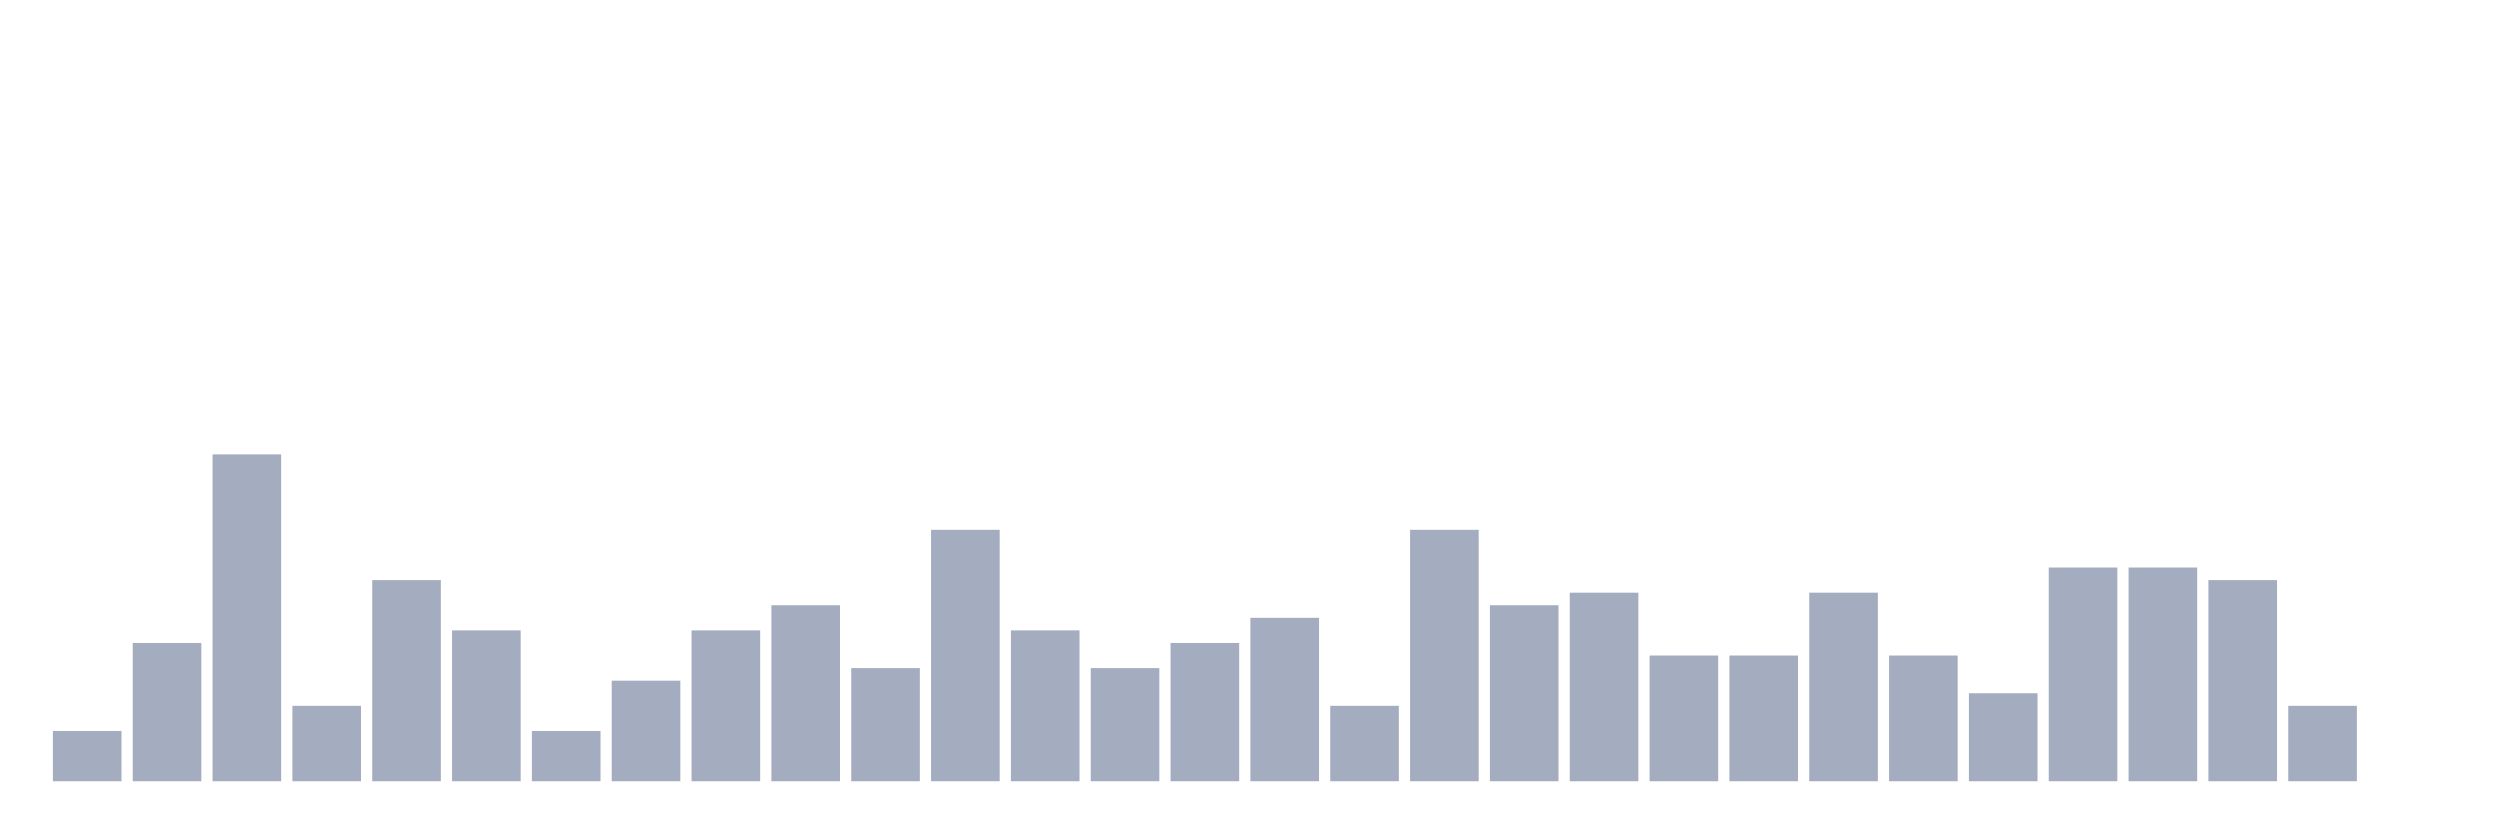
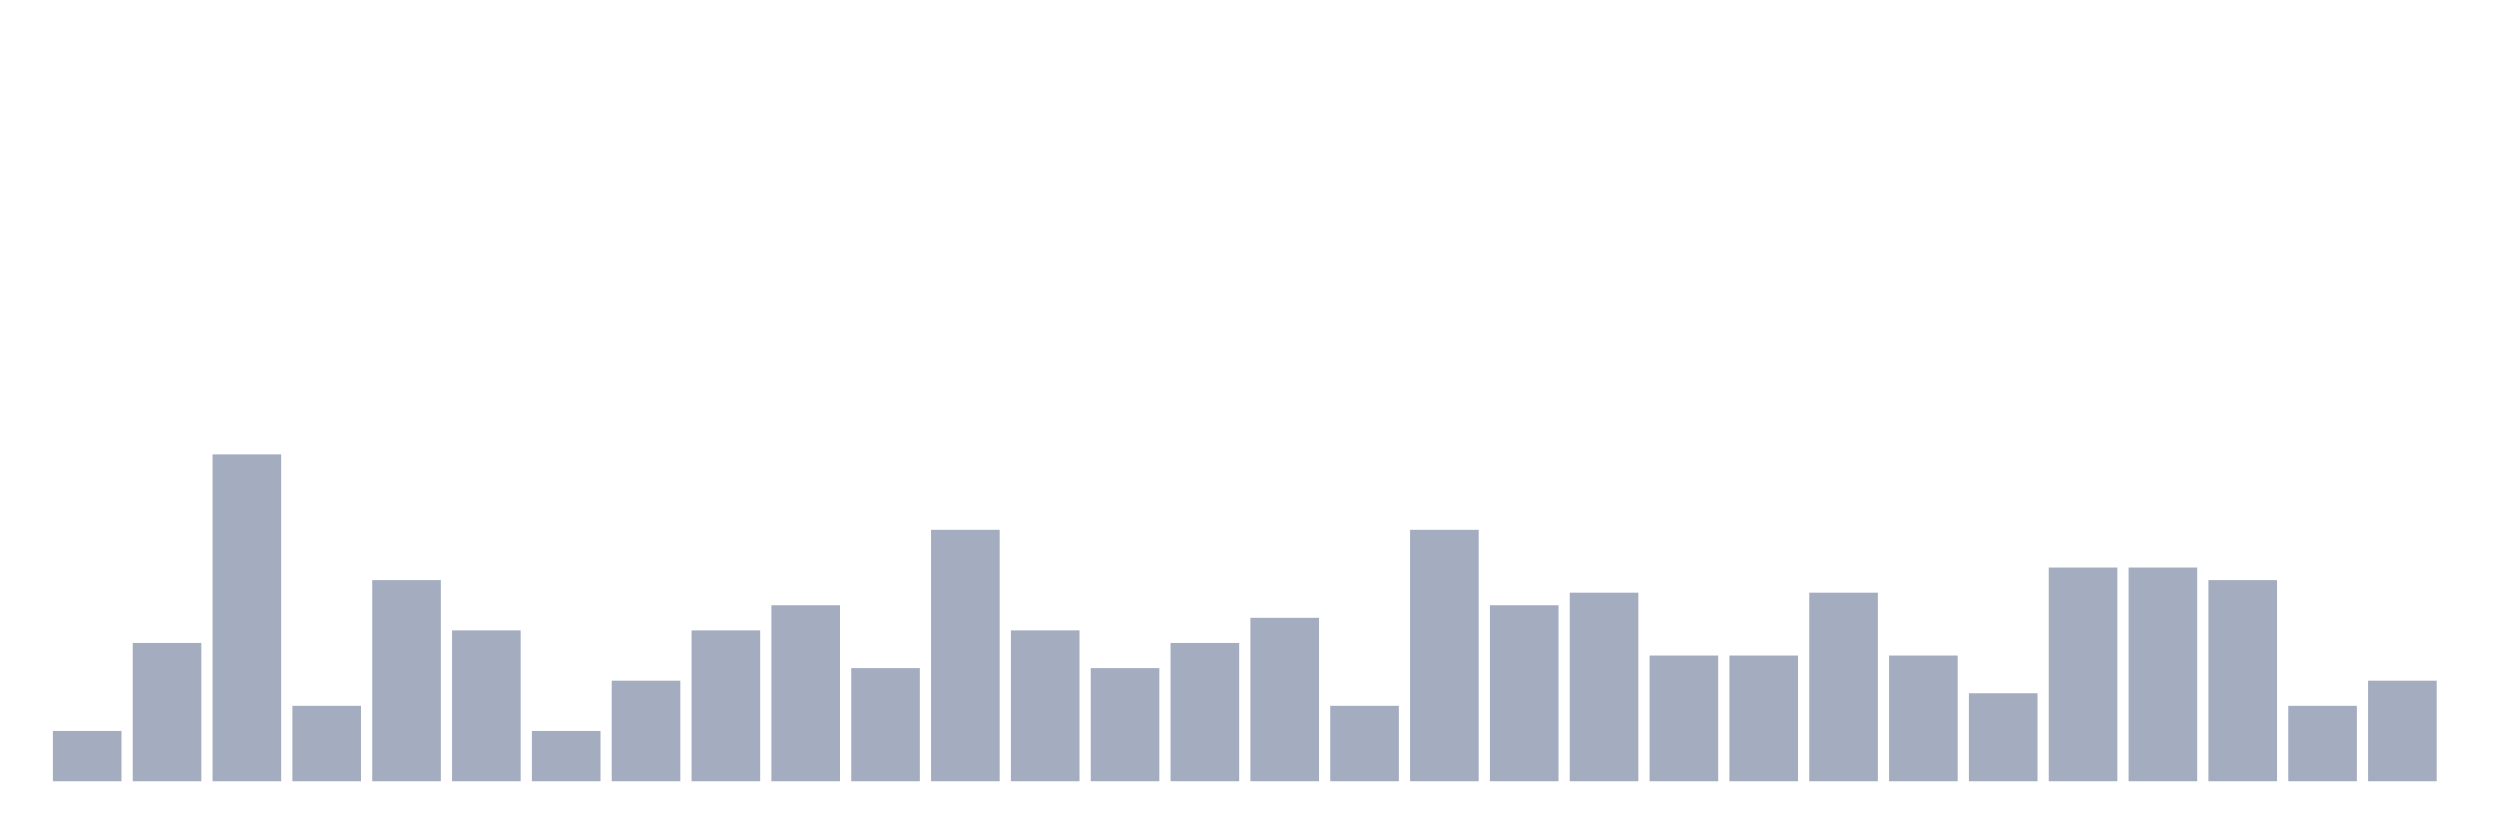
<svg xmlns="http://www.w3.org/2000/svg" viewBox="0 0 480 160">
  <g transform="translate(10,10)">
    <rect class="bar" x="0.153" width="13.175" y="130.345" height="9.655" fill="rgb(164,173,192)" />
    <rect class="bar" x="15.482" width="13.175" y="113.448" height="26.552" fill="rgb(164,173,192)" />
    <rect class="bar" x="30.81" width="13.175" y="77.241" height="62.759" fill="rgb(164,173,192)" />
    <rect class="bar" x="46.138" width="13.175" y="125.517" height="14.483" fill="rgb(164,173,192)" />
    <rect class="bar" x="61.466" width="13.175" y="101.379" height="38.621" fill="rgb(164,173,192)" />
    <rect class="bar" x="76.794" width="13.175" y="111.034" height="28.966" fill="rgb(164,173,192)" />
    <rect class="bar" x="92.123" width="13.175" y="130.345" height="9.655" fill="rgb(164,173,192)" />
    <rect class="bar" x="107.451" width="13.175" y="120.69" height="19.31" fill="rgb(164,173,192)" />
    <rect class="bar" x="122.779" width="13.175" y="111.034" height="28.966" fill="rgb(164,173,192)" />
    <rect class="bar" x="138.107" width="13.175" y="106.207" height="33.793" fill="rgb(164,173,192)" />
    <rect class="bar" x="153.436" width="13.175" y="118.276" height="21.724" fill="rgb(164,173,192)" />
    <rect class="bar" x="168.764" width="13.175" y="91.724" height="48.276" fill="rgb(164,173,192)" />
    <rect class="bar" x="184.092" width="13.175" y="111.034" height="28.966" fill="rgb(164,173,192)" />
    <rect class="bar" x="199.42" width="13.175" y="118.276" height="21.724" fill="rgb(164,173,192)" />
    <rect class="bar" x="214.748" width="13.175" y="113.448" height="26.552" fill="rgb(164,173,192)" />
    <rect class="bar" x="230.077" width="13.175" y="108.621" height="31.379" fill="rgb(164,173,192)" />
    <rect class="bar" x="245.405" width="13.175" y="125.517" height="14.483" fill="rgb(164,173,192)" />
    <rect class="bar" x="260.733" width="13.175" y="91.724" height="48.276" fill="rgb(164,173,192)" />
    <rect class="bar" x="276.061" width="13.175" y="106.207" height="33.793" fill="rgb(164,173,192)" />
    <rect class="bar" x="291.39" width="13.175" y="103.793" height="36.207" fill="rgb(164,173,192)" />
    <rect class="bar" x="306.718" width="13.175" y="115.862" height="24.138" fill="rgb(164,173,192)" />
    <rect class="bar" x="322.046" width="13.175" y="115.862" height="24.138" fill="rgb(164,173,192)" />
    <rect class="bar" x="337.374" width="13.175" y="103.793" height="36.207" fill="rgb(164,173,192)" />
    <rect class="bar" x="352.702" width="13.175" y="115.862" height="24.138" fill="rgb(164,173,192)" />
    <rect class="bar" x="368.031" width="13.175" y="123.103" height="16.897" fill="rgb(164,173,192)" />
    <rect class="bar" x="383.359" width="13.175" y="98.966" height="41.034" fill="rgb(164,173,192)" />
    <rect class="bar" x="398.687" width="13.175" y="98.966" height="41.034" fill="rgb(164,173,192)" />
    <rect class="bar" x="414.015" width="13.175" y="101.379" height="38.621" fill="rgb(164,173,192)" />
    <rect class="bar" x="429.344" width="13.175" y="125.517" height="14.483" fill="rgb(164,173,192)" />
-     <rect class="bar" x="444.672" width="13.175" y="140" height="0" fill="rgb(164,173,192)" />
+     <rect class="bar" x="444.672" width="13.175" y="120.69" height="19.31" fill="rgb(164,173,192)" />
  </g>
</svg>
